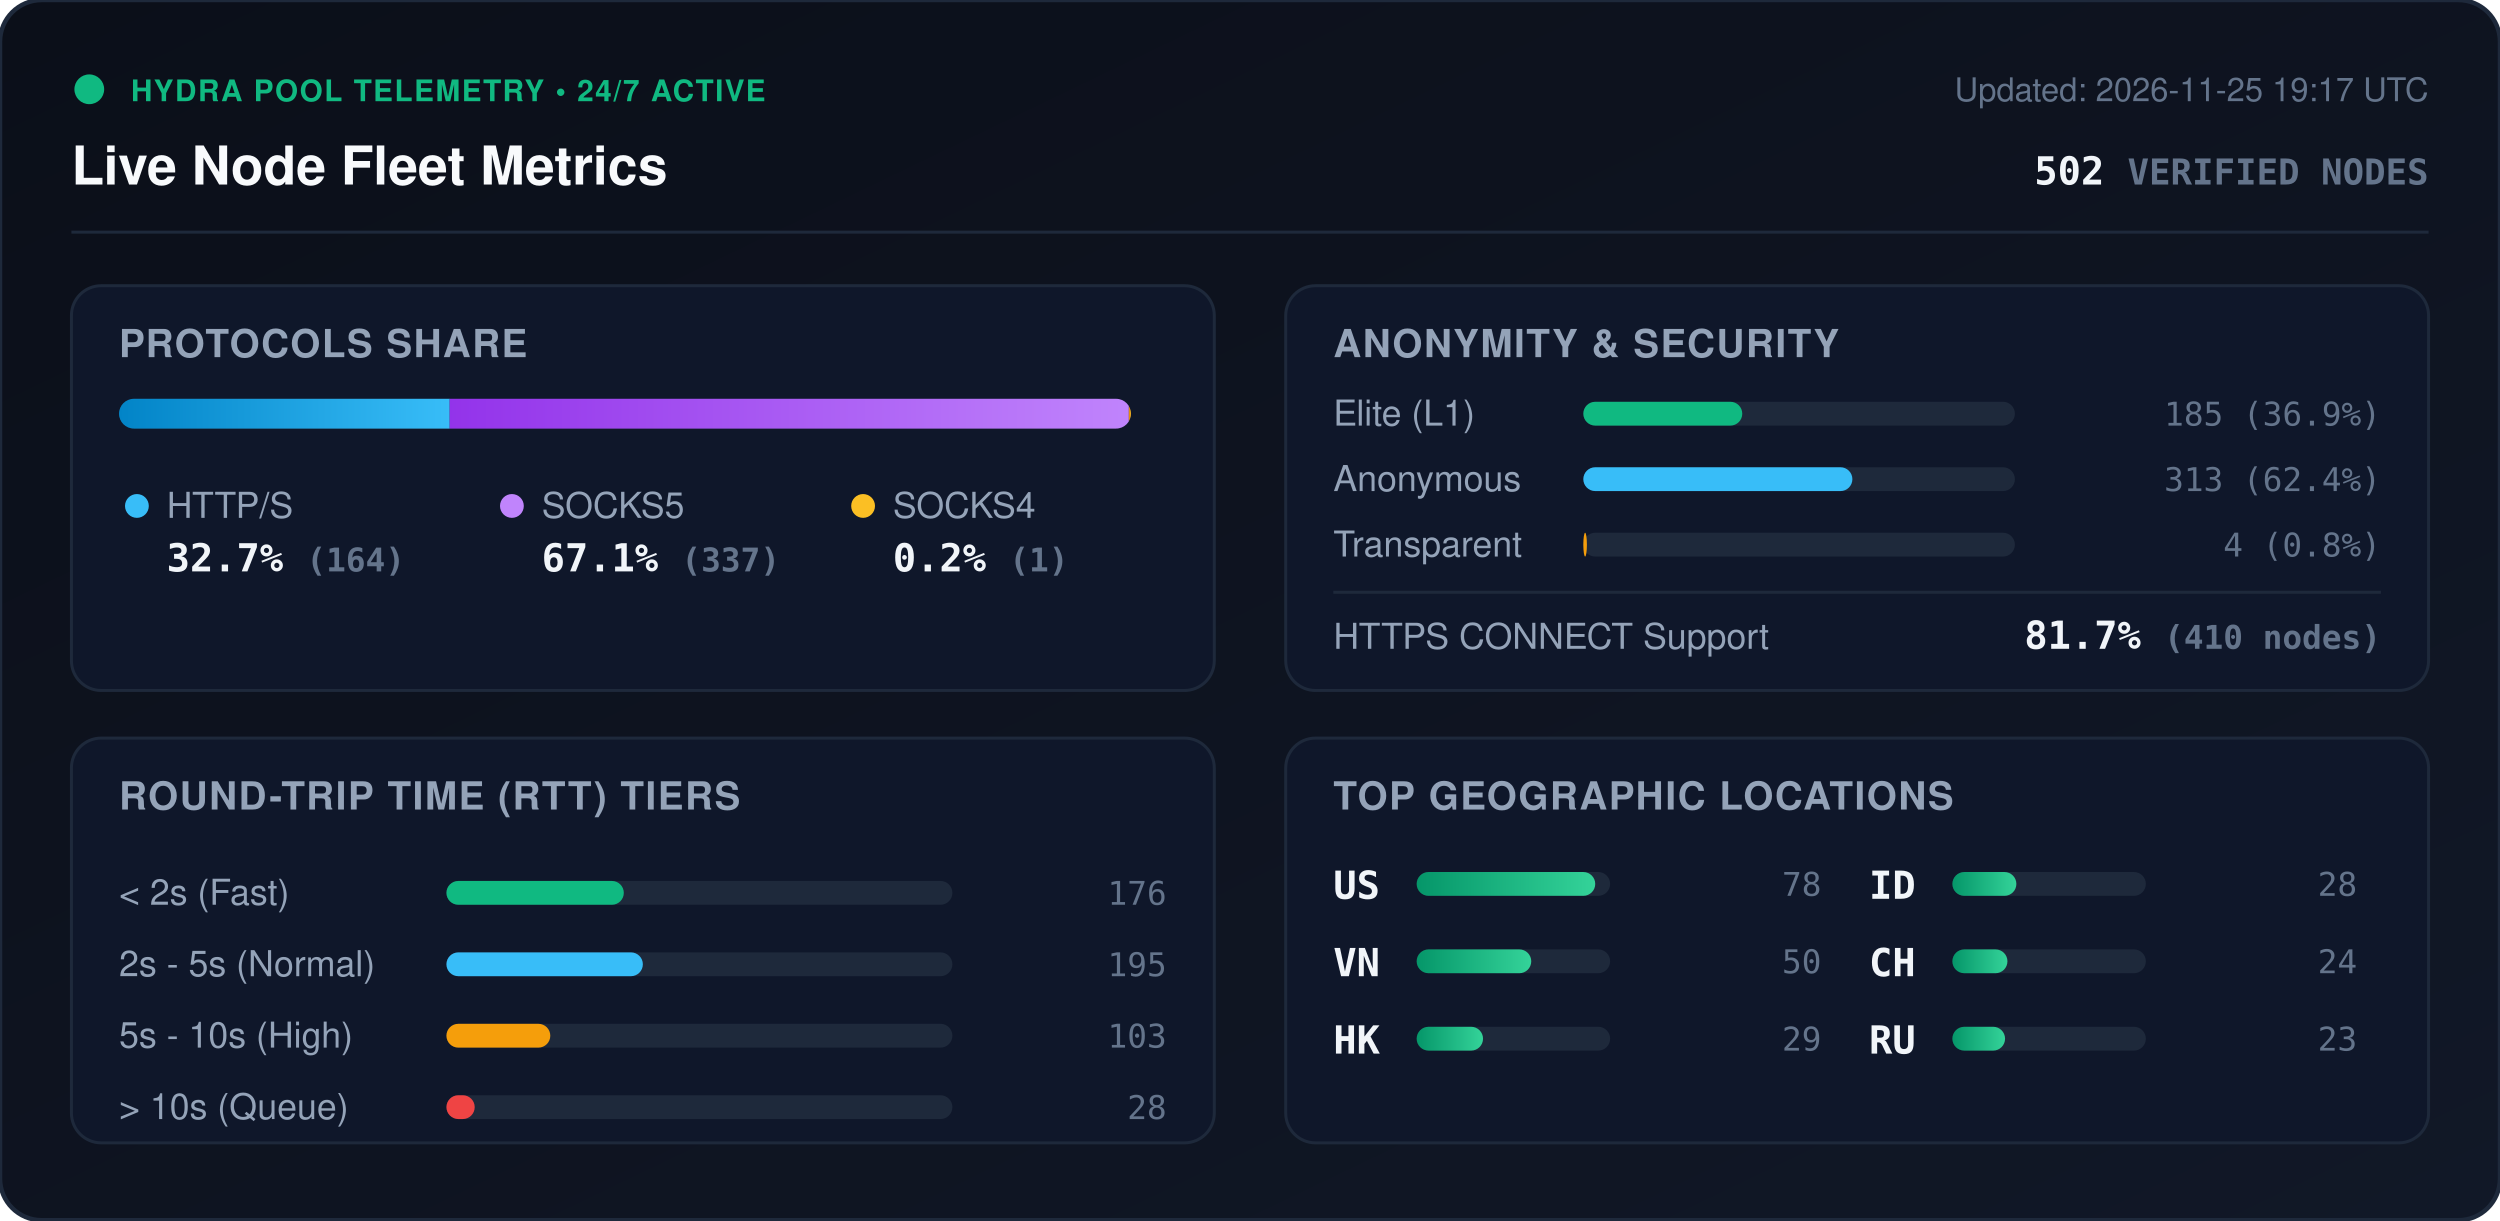
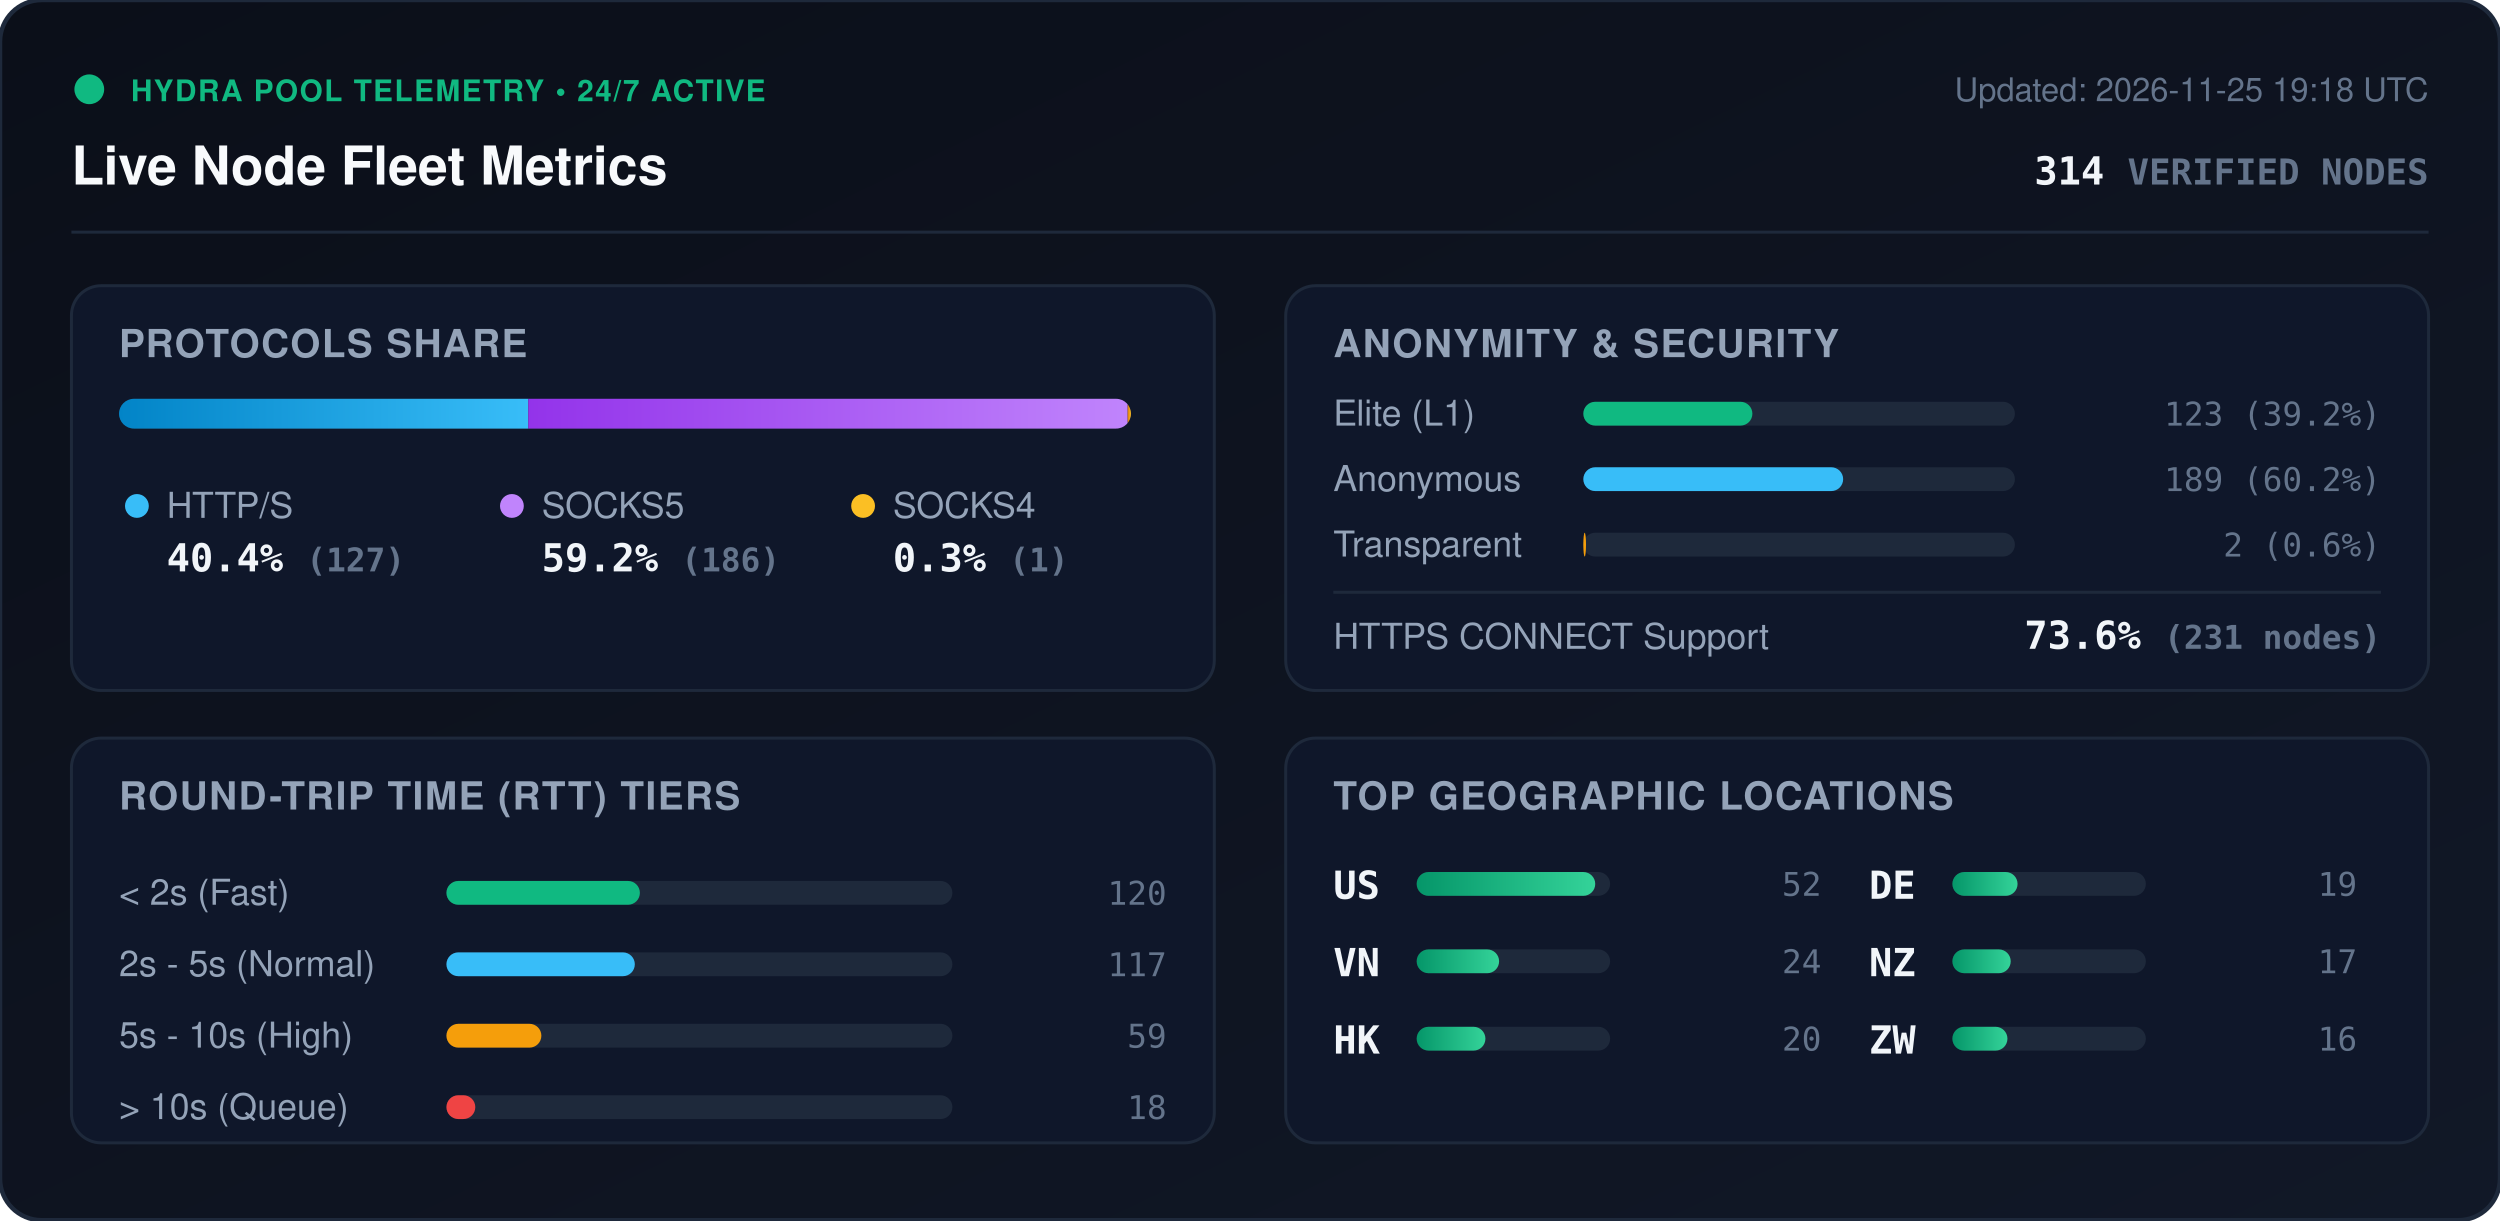
<svg xmlns="http://www.w3.org/2000/svg" viewBox="0 0 840 410" width="840" height="410" style="max-width: 100%; height: auto;">
  <defs>
    <linearGradient id="bg" x1="0%" y1="0%" x2="100%" y2="100%">
      <stop offset="0%" stop-color="#0b0f19" />
      <stop offset="100%" stop-color="#111827" />
    </linearGradient>
    <linearGradient id="bar-http" x1="0%" y1="0%" x2="100%" y2="0%">
      <stop offset="0%" stop-color="#0284c7" />
      <stop offset="100%" stop-color="#38bdf8" />
    </linearGradient>
    <linearGradient id="bar-socks5" x1="0%" y1="0%" x2="100%" y2="0%">
      <stop offset="0%" stop-color="#9333ea" />
      <stop offset="100%" stop-color="#c084fc" />
    </linearGradient>
    <linearGradient id="bar-socks4" x1="0%" y1="0%" x2="100%" y2="0%">
      <stop offset="0%" stop-color="#d97706" />
      <stop offset="100%" stop-color="#fbbf24" />
    </linearGradient>
    <linearGradient id="bar-green" x1="0%" y1="0%" x2="100%" y2="0%">
      <stop offset="0%" stop-color="#059669" />
      <stop offset="100%" stop-color="#34d399" />
    </linearGradient>
    <clipPath id="prog-track-clip">
      <rect width="340.0" height="10" rx="5" />
    </clipPath>
    <style>
      .title { font: 700 18px -apple-system, BlinkMacSystemFont, 'Segoe UI', Helvetica, Arial, sans-serif; fill: #f8fafc; }
      .sub { font: 500 11px -apple-system, BlinkMacSystemFont, 'Segoe UI', Helvetica, Arial, sans-serif; fill: #64748b; }
      .section-hdr { font: 600 13px -apple-system, BlinkMacSystemFont, 'Segoe UI', Helvetica, Arial, sans-serif; fill: #94a3b8; letter-spacing: 0.5px; }
      .metric-val { font: 700 13px -apple-system, BlinkMacSystemFont, 'Segoe UI', Helvetica, Arial, sans-serif; fill: #f1f5f9; }
      .metric-lbl { font: 500 12px -apple-system, BlinkMacSystemFont, 'Segoe UI', Helvetica, Arial, sans-serif; fill: #94a3b8; }
      .badge-txt { font: 700 10px -apple-system, BlinkMacSystemFont, 'Segoe UI', Helvetica, Arial, sans-serif; fill: #10b981; letter-spacing: 0.5px; }
      .mono { font-family: ui-monospace, SFMono-Regular, Menlo, Monaco, Consolas, monospace; }
      .pulse { animation: beacon 2s infinite ease-in-out; }
      @keyframes beacon { 0%, 100% { opacity: 1; } 50% { opacity: 0.35; } }
    </style>
  </defs>
  <rect width="840" height="410" rx="14" fill="url(#bg)" stroke="#1e293b" stroke-width="1.5" />
  <g transform="translate(24, 24)">
    <circle cx="6" cy="6" r="5" fill="#10b981" class="pulse" />
    <text x="20" y="10" class="badge-txt">HYDRA POOL TELEMETRY • 24/7 ACTIVE</text>
    <text x="0" y="38" class="title">Live Node Fleet Metrics</text>
-     <text x="792" y="10" text-anchor="end" class="sub">Updated: 2026-11-25 19:17 UTC</text>
-     <text x="792" y="38" text-anchor="end" class="metric-val mono" fill="#38bdf8">502 <tspan font-size="12" fill="#64748b">VERIFIED NODES</tspan>
+     <text x="792" y="10" text-anchor="end" class="sub">Updated: 2026-11-25 19:18 UTC</text>
+     <text x="792" y="38" text-anchor="end" class="metric-val mono" fill="#38bdf8">314 <tspan font-size="12" fill="#64748b">VERIFIED NODES</tspan>
    </text>
  </g>
  <line x1="24" y1="78" x2="816" y2="78" stroke="#1e293b" stroke-width="1" />
  <g transform="translate(24, 96)">
    <rect width="384" height="136" rx="10" fill="#0f172a" stroke="#1e293b" />
    <text x="16" y="24" class="section-hdr">PROTOCOLS SHARE</text>
    <g transform="translate(16, 38)">
      <rect width="340.0" height="10" rx="5" fill="#1e293b" />
      <g clip-path="url(#prog-track-clip)">
-         <rect x="0" width="111.1" height="10" fill="url(#bar-http)" />
-         <rect x="111.1" width="228.2" height="10" fill="url(#bar-socks5)" />
-         <rect x="339.3" width="0.7" height="10" fill="url(#bar-socks4)" />
+         <rect x="0" width="137.5" height="10" fill="url(#bar-http)" />
+         <rect x="137.5" width="201.4" height="10" fill="url(#bar-socks5)" />
+         <rect x="338.9" width="1.1" height="10" fill="url(#bar-socks4)" />
      </g>
    </g>
    <g transform="translate(16, 68)">
      <circle cx="6" cy="6" r="4" fill="#38bdf8" />
      <text x="16" y="10" class="metric-lbl">HTTP/S</text>
-       <text x="16" y="28" class="metric-val mono">32.7% <tspan font-size="11" fill="#64748b">(164)</tspan>
+       <text x="16" y="28" class="metric-val mono">40.4% <tspan font-size="11" fill="#64748b">(127)</tspan>
      </text>
      <circle cx="132" cy="6" r="4" fill="#c084fc" />
      <text x="142" y="10" class="metric-lbl">SOCKS5</text>
-       <text x="142" y="28" class="metric-val mono">67.1% <tspan font-size="11" fill="#64748b">(337)</tspan>
+       <text x="142" y="28" class="metric-val mono">59.2% <tspan font-size="11" fill="#64748b">(186)</tspan>
      </text>
      <circle cx="250" cy="6" r="4" fill="#fbbf24" />
      <text x="260" y="10" class="metric-lbl">SOCKS4</text>
-       <text x="260" y="28" class="metric-val mono">0.2% <tspan font-size="11" fill="#64748b">(1)</tspan>
+       <text x="260" y="28" class="metric-val mono">0.3% <tspan font-size="11" fill="#64748b">(1)</tspan>
      </text>
    </g>
  </g>
  <g transform="translate(432, 96)">
    <rect width="384" height="136" rx="10" fill="#0f172a" stroke="#1e293b" />
    <text x="16" y="24" class="section-hdr">ANONYMITY &amp; SECURITY</text>
    <text x="16" y="47" class="metric-lbl">Elite (L1)</text>
    <rect x="100" y="39" width="145.0" height="8" rx="4" fill="#1e293b" />
-     <rect x="100" y="39" width="53.4" height="8" rx="4" fill="#10b981" />
-     <text x="368" y="47" text-anchor="end" class="mono sub" fill="#e2e8f0">185 (36.9%)</text>
+     <rect x="100" y="39" width="56.8" height="8" rx="4" fill="#10b981" />
+     <text x="368" y="47" text-anchor="end" class="mono sub" fill="#e2e8f0">123 (39.2%)</text>
    <text x="16" y="69" class="metric-lbl">Anonymous</text>
    <rect x="100" y="61" width="145.0" height="8" rx="4" fill="#1e293b" />
-     <rect x="100" y="61" width="90.4" height="8" rx="4" fill="#38bdf8" />
-     <text x="368" y="69" text-anchor="end" class="mono sub" fill="#e2e8f0">313 (62.4%)</text>
+     <rect x="100" y="61" width="87.3" height="8" rx="4" fill="#38bdf8" />
+     <text x="368" y="69" text-anchor="end" class="mono sub" fill="#e2e8f0">189 (60.2%)</text>
    <text x="16" y="91" class="metric-lbl">Transparent</text>
    <rect x="100" y="83" width="145.0" height="8" rx="4" fill="#1e293b" />
-     <rect x="100" y="83" width="1.2" height="8" rx="4" fill="#f59e0b" />
-     <text x="368" y="91" text-anchor="end" class="mono sub" fill="#e2e8f0">4 (0.8%)</text>
+     <rect x="100" y="83" width="0.9" height="8" rx="4" fill="#f59e0b" />
+     <text x="368" y="91" text-anchor="end" class="mono sub" fill="#e2e8f0">2 (0.6%)</text>
    <line x1="16" y1="103" x2="368" y2="103" stroke="#1e293b" stroke-width="1" />
    <text x="16" y="122" class="metric-lbl">HTTPS CONNECT Support</text>
-     <text x="368" y="122" text-anchor="end" class="metric-val mono" fill="#34d399">81.7% <tspan font-size="11" fill="#64748b">(410 nodes)</tspan>
+     <text x="368" y="122" text-anchor="end" class="metric-val mono" fill="#34d399">73.6% <tspan font-size="11" fill="#64748b">(231 nodes)</tspan>
    </text>
  </g>
  <g transform="translate(24, 248)">
    <rect width="384" height="136" rx="10" fill="#0f172a" stroke="#1e293b" />
    <text x="16" y="24" class="section-hdr">ROUND-TRIP TIME (RTT) TIERS</text>
    <g transform="translate(16, 42)">
      <text x="0" y="14" class="metric-lbl">&lt; 2s (Fast)</text>
      <rect x="110" y="6" width="170" height="8" rx="4" fill="#1e293b" />
-       <rect x="110" y="6" width="59.6" height="8" rx="4" fill="#10b981" />
-       <text x="352" y="14" text-anchor="end" class="mono sub">176</text>
+       <rect x="110" y="6" width="65.0" height="8" rx="4" fill="#10b981" />
+       <text x="352" y="14" text-anchor="end" class="mono sub">120</text>
      <text x="0" y="38" class="metric-lbl">2s - 5s (Normal)</text>
      <rect x="110" y="30" width="170" height="8" rx="4" fill="#1e293b" />
-       <rect x="110" y="30" width="66.0" height="8" rx="4" fill="#38bdf8" />
-       <text x="352" y="38" text-anchor="end" class="mono sub">195</text>
+       <rect x="110" y="30" width="63.3" height="8" rx="4" fill="#38bdf8" />
+       <text x="352" y="38" text-anchor="end" class="mono sub">117</text>
      <text x="0" y="62" class="metric-lbl">5s - 10s (High)</text>
      <rect x="110" y="54" width="170" height="8" rx="4" fill="#1e293b" />
-       <rect x="110" y="54" width="34.9" height="8" rx="4" fill="#f59e0b" />
-       <text x="352" y="62" text-anchor="end" class="mono sub">103</text>
+       <rect x="110" y="54" width="31.9" height="8" rx="4" fill="#f59e0b" />
+       <text x="352" y="62" text-anchor="end" class="mono sub">59</text>
      <text x="0" y="86" class="metric-lbl">&gt; 10s (Queue)</text>
      <rect x="110" y="78" width="170" height="8" rx="4" fill="#1e293b" />
-       <rect x="110" y="78" width="9.5" height="8" rx="4" fill="#ef4444" />
-       <text x="352" y="86" text-anchor="end" class="mono sub">28</text>
+       <rect x="110" y="78" width="9.7" height="8" rx="4" fill="#ef4444" />
+       <text x="352" y="86" text-anchor="end" class="mono sub">18</text>
    </g>
  </g>
  <g transform="translate(432, 248)">
    <rect width="384" height="136" rx="10" fill="#0f172a" stroke="#1e293b" />
    <text x="16" y="24" class="section-hdr">TOP GEOGRAPHIC LOCATIONS</text>
    <g transform="translate(16, 42)">
      <g transform="translate(0, 0)">
        <text x="0" y="12" class="mono metric-val" font-size="12">US</text>
        <rect x="28" y="3" width="65" height="8" rx="4" fill="#1e293b" />
        <rect x="28" y="3" width="60.0" height="8" rx="4" fill="url(#bar-green)" />
-         <text x="164" y="11" text-anchor="end" class="mono sub">78</text>
+         <text x="164" y="11" text-anchor="end" class="mono sub">52</text>
      </g>
      <g transform="translate(0, 26)">
        <text x="0" y="12" class="mono metric-val" font-size="12">VN</text>
        <rect x="28" y="3" width="65" height="8" rx="4" fill="#1e293b" />
-         <rect x="28" y="3" width="38.5" height="8" rx="4" fill="url(#bar-green)" />
-         <text x="164" y="11" text-anchor="end" class="mono sub">50</text>
+         <rect x="28" y="3" width="27.7" height="8" rx="4" fill="url(#bar-green)" />
+         <text x="164" y="11" text-anchor="end" class="mono sub">24</text>
      </g>
      <g transform="translate(0, 52)">
        <text x="0" y="12" class="mono metric-val" font-size="12">HK</text>
        <rect x="28" y="3" width="65" height="8" rx="4" fill="#1e293b" />
-         <rect x="28" y="3" width="22.3" height="8" rx="4" fill="url(#bar-green)" />
-         <text x="164" y="11" text-anchor="end" class="mono sub">29</text>
+         <rect x="28" y="3" width="23.1" height="8" rx="4" fill="url(#bar-green)" />
+         <text x="164" y="11" text-anchor="end" class="mono sub">20</text>
      </g>
      <g transform="translate(180, 0)">
-         <text x="0" y="12" class="mono metric-val" font-size="12">ID</text>
+         <text x="0" y="12" class="mono metric-val" font-size="12">DE</text>
        <rect x="28" y="3" width="65" height="8" rx="4" fill="#1e293b" />
-         <rect x="28" y="3" width="21.5" height="8" rx="4" fill="url(#bar-green)" />
-         <text x="164" y="11" text-anchor="end" class="mono sub">28</text>
+         <rect x="28" y="3" width="21.9" height="8" rx="4" fill="url(#bar-green)" />
+         <text x="164" y="11" text-anchor="end" class="mono sub">19</text>
      </g>
      <g transform="translate(180, 26)">
-         <text x="0" y="12" class="mono metric-val" font-size="12">CH</text>
+         <text x="0" y="12" class="mono metric-val" font-size="12">NZ</text>
+         <rect x="28" y="3" width="65" height="8" rx="4" fill="#1e293b" />
+         <rect x="28" y="3" width="19.6" height="8" rx="4" fill="url(#bar-green)" />
+         <text x="164" y="11" text-anchor="end" class="mono sub">17</text>
+       </g>
+       <g transform="translate(180, 52)">
+         <text x="0" y="12" class="mono metric-val" font-size="12">ZW</text>
        <rect x="28" y="3" width="65" height="8" rx="4" fill="#1e293b" />
        <rect x="28" y="3" width="18.5" height="8" rx="4" fill="url(#bar-green)" />
-         <text x="164" y="11" text-anchor="end" class="mono sub">24</text>
-       </g>
-       <g transform="translate(180, 52)">
-         <text x="0" y="12" class="mono metric-val" font-size="12">RU</text>
-         <rect x="28" y="3" width="65" height="8" rx="4" fill="#1e293b" />
-         <rect x="28" y="3" width="17.7" height="8" rx="4" fill="url(#bar-green)" />
-         <text x="164" y="11" text-anchor="end" class="mono sub">23</text>
+         <text x="164" y="11" text-anchor="end" class="mono sub">16</text>
      </g>
    </g>
  </g>
</svg>
